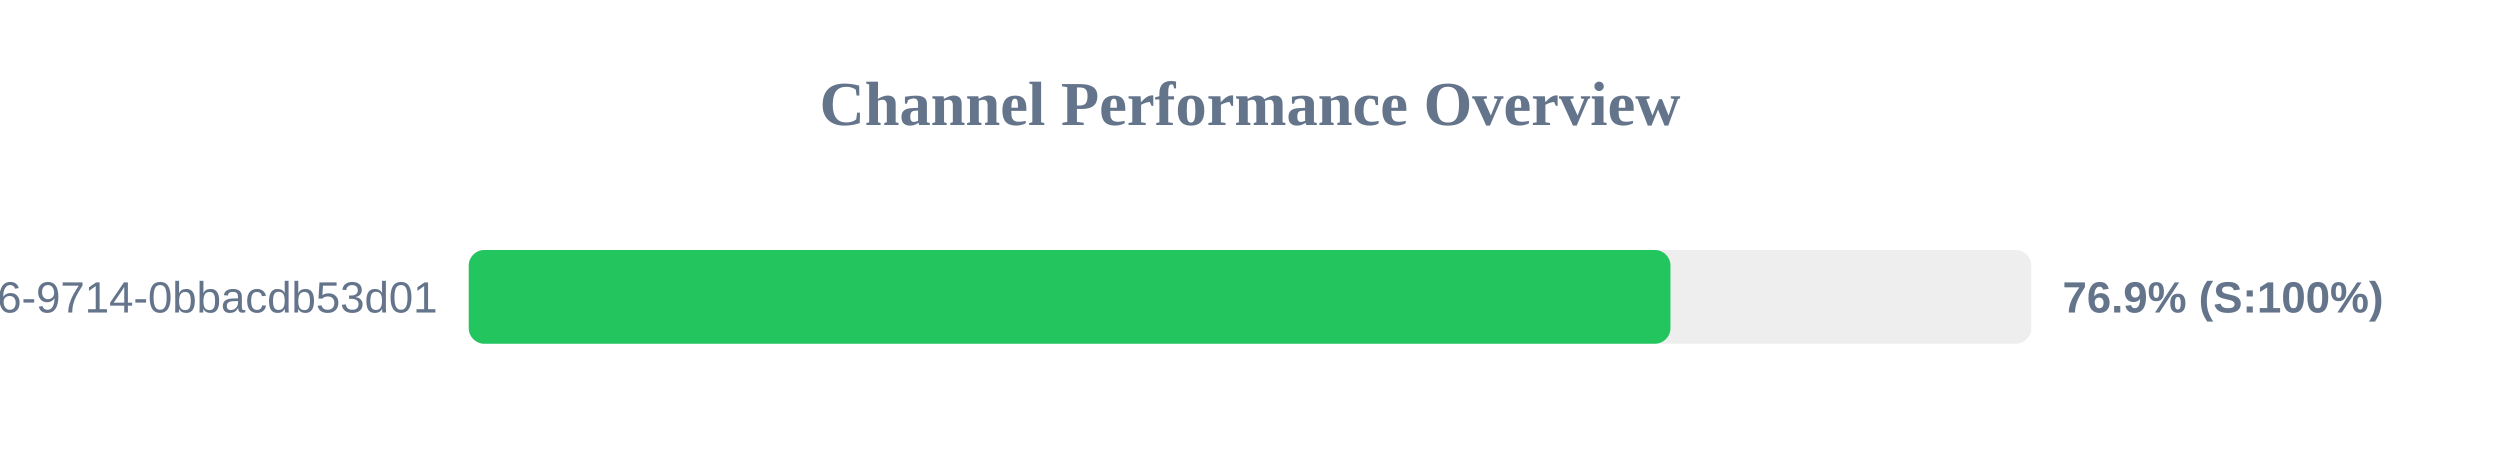
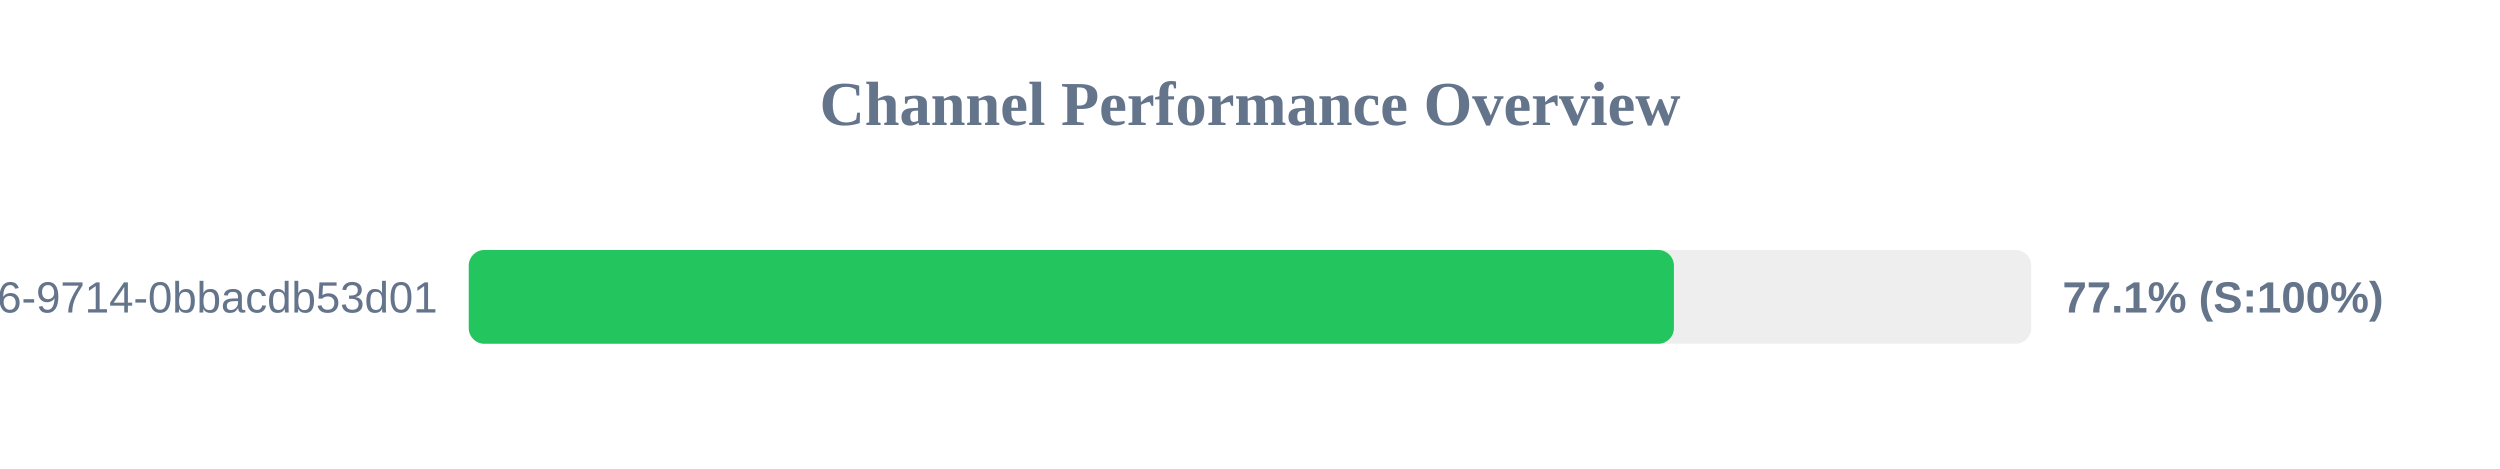
<svg xmlns="http://www.w3.org/2000/svg" width="800" height="150" version="1.1">
  <style>
        .row { font: 14px Arial; fill: #64748b; }
        .score { font: bold 14px Arial; fill: #64748b; }
    </style>
  <text x="400" y="40" text-anchor="middle" font-size="20px" font-weight="bold" fill="#64748b">Channel Performance Overview</text>
  <rect x="150" y="80" width="500" height="30" fill="#eee" rx="5" />
-   <rect x="150" y="80" width="384.55" height="30" fill="#22c55e" rx="5" />
+   <rect x="150" y="80" width="385.65" height="30" fill="#22c55e" rx="5" />
  <text x="140" y="100" text-anchor="end" class="row">?uuid=23125f6e-ec56-4c26-9714-0bbacdb53d01</text>
-   <text x="660" y="100" text-anchor="start" class="score">76.9% (S:100%)</text>
+   <text x="660" y="100" text-anchor="start" class="score">77.1% (S:100%)</text>
</svg>
